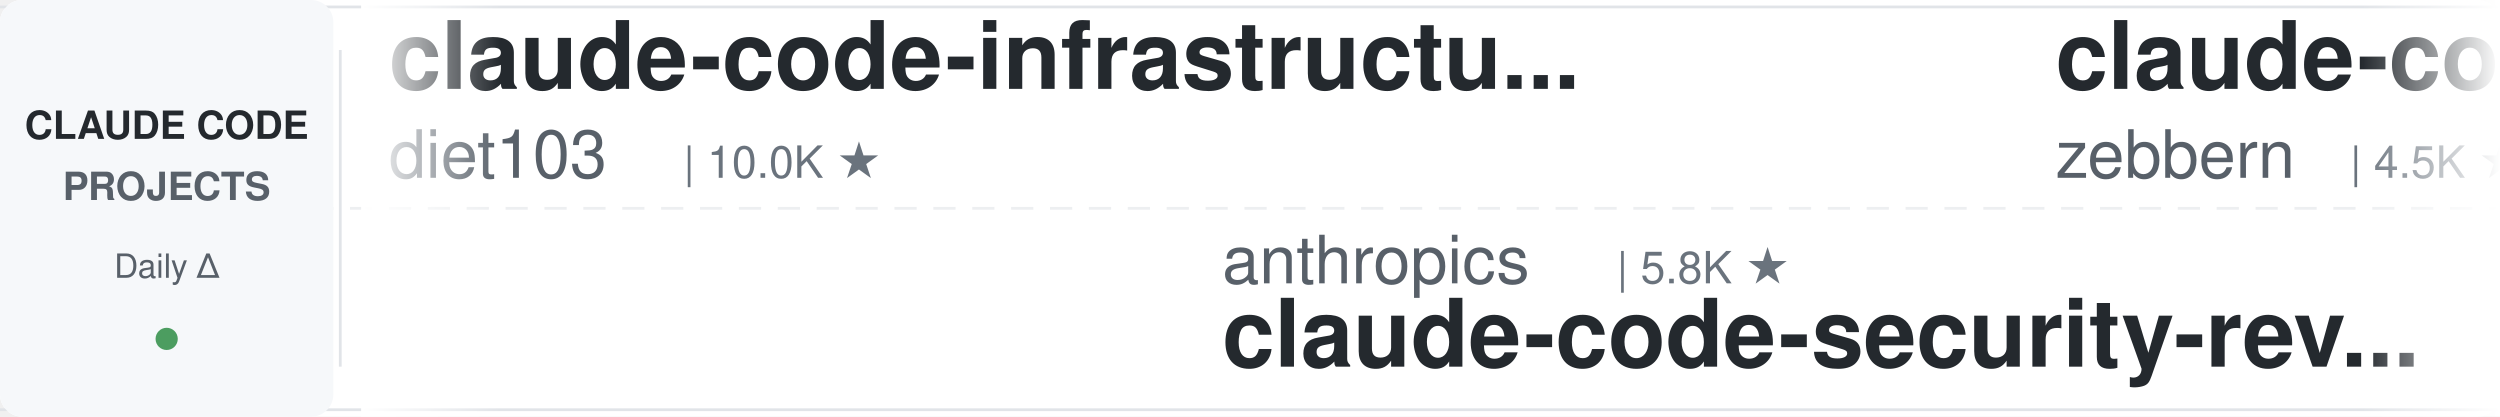
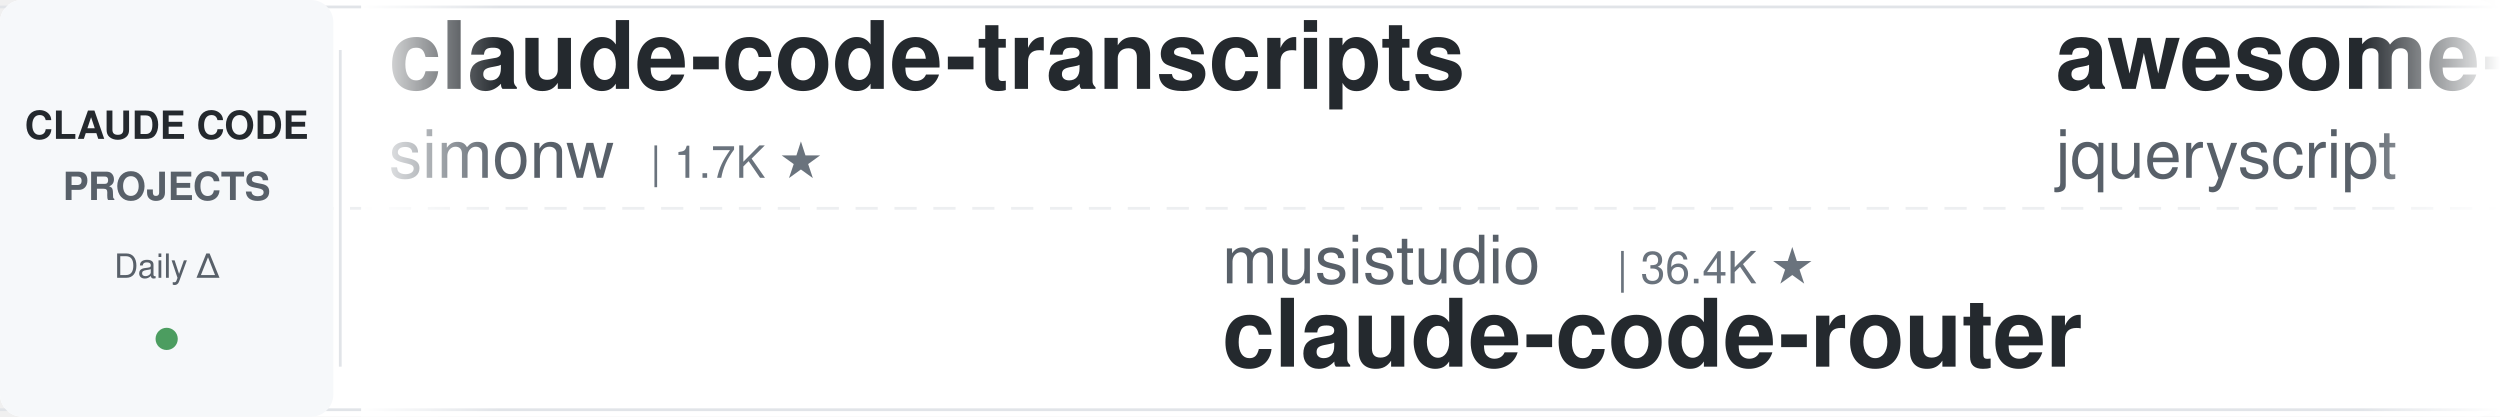
<svg xmlns="http://www.w3.org/2000/svg" width="900" height="150">
  <defs>
    <linearGradient id="leftFade" x1="0%" y1="0%" x2="100%" y2="0%">
      <stop offset="0%" style="stop-color:#ffffff;stop-opacity:1" />
      <stop offset="100%" style="stop-color:#ffffff;stop-opacity:0" />
    </linearGradient>
    <linearGradient id="rightFade" x1="0%" y1="0%" x2="100%" y2="0%">
      <stop offset="0%" style="stop-color:#ffffff;stop-opacity:0" />
      <stop offset="100%" style="stop-color:#ffffff;stop-opacity:1" />
    </linearGradient>
  </defs>
  <rect width="900" height="150" fill="#ffffff" rx="8" />
  <rect x="0" y="2" width="900" height="1" fill="#e1e4e8" />
  <rect x="0" y="147" width="900" height="1" fill="#e1e4e8" />
  <line x1="0" y1="75" x2="900" y2="75" stroke="#e1e4e8" stroke-width="1" stroke-dasharray="8 6" opacity="0.6" />
  <rect x="0" y="0" width="120" height="150" fill="#f6f8fa" rx="8" />
  <text x="60" y="50" font-family="-apple-system, BlinkMacSystemFont, 'Segoe UI', Helvetica, Arial, sans-serif" font-size="14" font-weight="600" fill="#24292e" text-anchor="middle">CLAUDE CODE</text>
  <text x="60" y="72" font-family="-apple-system, BlinkMacSystemFont, 'Segoe UI', Helvetica, Arial, sans-serif" font-size="14" font-weight="600" fill="#586069" text-anchor="middle">PROJECTS</text>
  <text x="60" y="100" font-family="-apple-system, BlinkMacSystemFont, 'Segoe UI', Helvetica, Arial, sans-serif" font-size="12" font-weight="500" fill="#586069" text-anchor="middle">Daily Δ</text>
  <circle cx="60" cy="122" r="4" fill="#22863a" opacity="0.8" />
  <rect x="122" y="18" width="1" height="114" fill="#e1e4e8" />
  <clipPath id="tickerClip">
    <rect x="130" y="0" width="770" height="150" />
  </clipPath>
  <g clip-path="url(#tickerClip)">
    <g id="tickerItems">
      <animateTransform attributeName="transform" attributeType="XML" type="translate" from="0 0" to="-3000 0" dur="54s" repeatCount="indefinite" />
      <g transform="translate(0, 0)">
-         <text x="140" y="32" font-family="-apple-system, BlinkMacSystemFont, 'Segoe UI', Helvetica, Arial, sans-serif" font-size="34" font-weight="600" fill="#24292e">claude-code-infrastructu...</text>
-         <text x="140" y="64" font-family="-apple-system, BlinkMacSystemFont, 'Segoe UI', Helvetica, Arial, sans-serif" font-size="24" font-weight="400" fill="#586069">diet103</text>
-         <text x="246" y="64" font-family="-apple-system, BlinkMacSystemFont, 'Segoe UI', Helvetica, Arial, sans-serif" font-size="16" font-weight="500" fill="#6a737d">| 10.0K ★</text>
+         <text x="140" y="32" font-family="-apple-system, BlinkMacSystemFont, 'Segoe UI', Helvetica, Arial, sans-serif" font-size="34" font-weight="600" fill="#24292e">claude-code-transcripts</text>
+         <text x="140" y="64" font-family="-apple-system, BlinkMacSystemFont, 'Segoe UI', Helvetica, Arial, sans-serif" font-size="24" font-weight="400" fill="#586069">simonw</text>
+         <text x="234" y="64" font-family="-apple-system, BlinkMacSystemFont, 'Segoe UI', Helvetica, Arial, sans-serif" font-size="16" font-weight="500" fill="#6a737d">| 1.7K ★</text>
      </g>
      <g transform="translate(300, 0)">
-         <text x="140" y="102" font-family="-apple-system, BlinkMacSystemFont, 'Segoe UI', Helvetica, Arial, sans-serif" font-size="24" font-weight="400" fill="#586069">anthropics</text>
-         <text x="282" y="102" font-family="-apple-system, BlinkMacSystemFont, 'Segoe UI', Helvetica, Arial, sans-serif" font-size="16" font-weight="500" fill="#6a737d">| 5.8K ★</text>
-         <text x="140" y="132" font-family="-apple-system, BlinkMacSystemFont, 'Segoe UI', Helvetica, Arial, sans-serif" font-size="34" font-weight="600" fill="#24292e">claude-code-security-rev...</text>
+         <text x="140" y="102" font-family="-apple-system, BlinkMacSystemFont, 'Segoe UI', Helvetica, Arial, sans-serif" font-size="24" font-weight="400" fill="#586069">musistudio</text>
+         <text x="282" y="102" font-family="-apple-system, BlinkMacSystemFont, 'Segoe UI', Helvetica, Arial, sans-serif" font-size="16" font-weight="500" fill="#6a737d">| 36.4K ★</text>
+         <text x="140" y="132" font-family="-apple-system, BlinkMacSystemFont, 'Segoe UI', Helvetica, Arial, sans-serif" font-size="34" font-weight="600" fill="#24292e">claude-code-router</text>
      </g>
      <g transform="translate(600, 0)">
-         <text x="140" y="32" font-family="-apple-system, BlinkMacSystemFont, 'Segoe UI', Helvetica, Arial, sans-serif" font-size="34" font-weight="600" fill="#24292e">claude-code-guide</text>
-         <text x="140" y="64" font-family="-apple-system, BlinkMacSystemFont, 'Segoe UI', Helvetica, Arial, sans-serif" font-size="24" font-weight="400" fill="#586069">zebbern</text>
-         <text x="246" y="64" font-family="-apple-system, BlinkMacSystemFont, 'Segoe UI', Helvetica, Arial, sans-serif" font-size="16" font-weight="500" fill="#6a737d">| 4.5K ★</text>
+         <text x="140" y="32" font-family="-apple-system, BlinkMacSystemFont, 'Segoe UI', Helvetica, Arial, sans-serif" font-size="34" font-weight="600" fill="#24292e">awesome-claude-code</text>
+         <text x="140" y="64" font-family="-apple-system, BlinkMacSystemFont, 'Segoe UI', Helvetica, Arial, sans-serif" font-size="24" font-weight="400" fill="#586069">jqueryscript</text>
+         <text x="306" y="64" font-family="-apple-system, BlinkMacSystemFont, 'Segoe UI', Helvetica, Arial, sans-serif" font-size="16" font-weight="500" fill="#6a737d">| 488 ★</text>
      </g>
      <g transform="translate(900, 0)">
-         <text x="140" y="102" font-family="-apple-system, BlinkMacSystemFont, 'Segoe UI', Helvetica, Arial, sans-serif" font-size="24" font-weight="400" fill="#586069">digitalsamba</text>
-         <text x="306" y="102" font-family="-apple-system, BlinkMacSystemFont, 'Segoe UI', Helvetica, Arial, sans-serif" font-size="16" font-weight="500" fill="#6a737d">| 1.9K ★</text>
-         <text x="140" y="132" font-family="-apple-system, BlinkMacSystemFont, 'Segoe UI', Helvetica, Arial, sans-serif" font-size="34" font-weight="600" fill="#24292e">claude-code-video-toolki...</text>
+         <text x="140" y="102" font-family="-apple-system, BlinkMacSystemFont, 'Segoe UI', Helvetica, Arial, sans-serif" font-size="24" font-weight="400" fill="#586069">luyao618</text>
+         <text x="258" y="102" font-family="-apple-system, BlinkMacSystemFont, 'Segoe UI', Helvetica, Arial, sans-serif" font-size="16" font-weight="500" fill="#6a737d">| 1.6K ★</text>
+         <text x="140" y="132" font-family="-apple-system, BlinkMacSystemFont, 'Segoe UI', Helvetica, Arial, sans-serif" font-size="34" font-weight="600" fill="#24292e">Claude-Code-Source-Study</text>
      </g>
      <g transform="translate(1200, 0)">
-         <text x="140" y="32" font-family="-apple-system, BlinkMacSystemFont, 'Segoe UI', Helvetica, Arial, sans-serif" font-size="34" font-weight="600" fill="#24292e">awesome-claude-code-tool...</text>
-         <text x="140" y="64" font-family="-apple-system, BlinkMacSystemFont, 'Segoe UI', Helvetica, Arial, sans-serif" font-size="24" font-weight="400" fill="#586069">rohitg00</text>
-         <text x="258" y="64" font-family="-apple-system, BlinkMacSystemFont, 'Segoe UI', Helvetica, Arial, sans-serif" font-size="16" font-weight="500" fill="#6a737d">| 2.5K ★</text>
+         <text x="140" y="32" font-family="-apple-system, BlinkMacSystemFont, 'Segoe UI', Helvetica, Arial, sans-serif" font-size="34" font-weight="600" fill="#24292e">claude-code-skills</text>
+         <text x="140" y="64" font-family="-apple-system, BlinkMacSystemFont, 'Segoe UI', Helvetica, Arial, sans-serif" font-size="24" font-weight="400" fill="#586069">daymade</text>
+         <text x="246" y="64" font-family="-apple-system, BlinkMacSystemFont, 'Segoe UI', Helvetica, Arial, sans-serif" font-size="16" font-weight="500" fill="#6a737d">| 1.3K ★</text>
      </g>
      <g transform="translate(1500, 0)">
-         <text x="140" y="102" font-family="-apple-system, BlinkMacSystemFont, 'Segoe UI', Helvetica, Arial, sans-serif" font-size="24" font-weight="400" fill="#586069">krusemediallc</text>
-         <text x="318" y="102" font-family="-apple-system, BlinkMacSystemFont, 'Segoe UI', Helvetica, Arial, sans-serif" font-size="16" font-weight="500" fill="#6a737d">| 1.1K ★</text>
-         <text x="140" y="132" font-family="-apple-system, BlinkMacSystemFont, 'Segoe UI', Helvetica, Arial, sans-serif" font-size="34" font-weight="600" fill="#24292e">arcads-claude-code</text>
+         <text x="140" y="102" font-family="-apple-system, BlinkMacSystemFont, 'Segoe UI', Helvetica, Arial, sans-serif" font-size="24" font-weight="400" fill="#586069">hangsman</text>
+         <text x="258" y="102" font-family="-apple-system, BlinkMacSystemFont, 'Segoe UI', Helvetica, Arial, sans-serif" font-size="16" font-weight="500" fill="#6a737d">| 790 ★</text>
+         <text x="140" y="132" font-family="-apple-system, BlinkMacSystemFont, 'Segoe UI', Helvetica, Arial, sans-serif" font-size="34" font-weight="600" fill="#24292e">claude-code-source</text>
      </g>
      <g transform="translate(1800, 0)">
-         <text x="140" y="32" font-family="-apple-system, BlinkMacSystemFont, 'Segoe UI', Helvetica, Arial, sans-serif" font-size="34" font-weight="600" fill="#24292e">claude-code-settings</text>
-         <text x="140" y="64" font-family="-apple-system, BlinkMacSystemFont, 'Segoe UI', Helvetica, Arial, sans-serif" font-size="24" font-weight="400" fill="#586069">feiskyer</text>
-         <text x="258" y="64" font-family="-apple-system, BlinkMacSystemFont, 'Segoe UI', Helvetica, Arial, sans-serif" font-size="16" font-weight="500" fill="#6a737d">| 1.6K ★</text>
+         <text x="140" y="32" font-family="-apple-system, BlinkMacSystemFont, 'Segoe UI', Helvetica, Arial, sans-serif" font-size="34" font-weight="600" fill="#24292e">claude-code-ultimate-gui...</text>
+         <text x="140" y="64" font-family="-apple-system, BlinkMacSystemFont, 'Segoe UI', Helvetica, Arial, sans-serif" font-size="24" font-weight="400" fill="#586069">FlorianBruniaux</text>
+         <text x="342" y="64" font-family="-apple-system, BlinkMacSystemFont, 'Segoe UI', Helvetica, Arial, sans-serif" font-size="16" font-weight="500" fill="#6a737d">| 5.7K ★</text>
      </g>
      <g transform="translate(2100, 0)">
-         <text x="140" y="102" font-family="-apple-system, BlinkMacSystemFont, 'Segoe UI', Helvetica, Arial, sans-serif" font-size="24" font-weight="400" fill="#586069">huangjia2019</text>
-         <text x="306" y="102" font-family="-apple-system, BlinkMacSystemFont, 'Segoe UI', Helvetica, Arial, sans-serif" font-size="16" font-weight="500" fill="#6a737d">| 1.0K ★</text>
-         <text x="140" y="132" font-family="-apple-system, BlinkMacSystemFont, 'Segoe UI', Helvetica, Arial, sans-serif" font-size="34" font-weight="600" fill="#24292e">claude-code-engineering</text>
+         <text x="140" y="102" font-family="-apple-system, BlinkMacSystemFont, 'Segoe UI', Helvetica, Arial, sans-serif" font-size="24" font-weight="400" fill="#586069">Piebald-AI</text>
+         <text x="282" y="102" font-family="-apple-system, BlinkMacSystemFont, 'Segoe UI', Helvetica, Arial, sans-serif" font-size="16" font-weight="500" fill="#6a737d">| 12.2K ★</text>
+         <text x="140" y="132" font-family="-apple-system, BlinkMacSystemFont, 'Segoe UI', Helvetica, Arial, sans-serif" font-size="34" font-weight="600" fill="#24292e">claude-code-system-promp...</text>
      </g>
      <g transform="translate(2400, 0)">
-         <text x="140" y="32" font-family="-apple-system, BlinkMacSystemFont, 'Segoe UI', Helvetica, Arial, sans-serif" font-size="34" font-weight="600" fill="#24292e">claude-code-best-practic...</text>
-         <text x="140" y="64" font-family="-apple-system, BlinkMacSystemFont, 'Segoe UI', Helvetica, Arial, sans-serif" font-size="24" font-weight="400" fill="#586069">shanraisshan</text>
-         <text x="306" y="64" font-family="-apple-system, BlinkMacSystemFont, 'Segoe UI', Helvetica, Arial, sans-serif" font-size="16" font-weight="500" fill="#6a737d">| 64.1K ★</text>
+         <text x="140" y="32" font-family="-apple-system, BlinkMacSystemFont, 'Segoe UI', Helvetica, Arial, sans-serif" font-size="34" font-weight="600" fill="#24292e">claude_codex_bridge</text>
+         <text x="140" y="64" font-family="-apple-system, BlinkMacSystemFont, 'Segoe UI', Helvetica, Arial, sans-serif" font-size="24" font-weight="400" fill="#586069">SeemSeam</text>
+         <text x="258" y="64" font-family="-apple-system, BlinkMacSystemFont, 'Segoe UI', Helvetica, Arial, sans-serif" font-size="16" font-weight="500" fill="#6a737d">| 3.4K ★</text>
      </g>
      <g transform="translate(2700, 0)">
-         <text x="140" y="102" font-family="-apple-system, BlinkMacSystemFont, 'Segoe UI', Helvetica, Arial, sans-serif" font-size="24" font-weight="400" fill="#586069">daymade</text>
-         <text x="246" y="102" font-family="-apple-system, BlinkMacSystemFont, 'Segoe UI', Helvetica, Arial, sans-serif" font-size="16" font-weight="500" fill="#6a737d">| 1.3K ★</text>
-         <text x="140" y="132" font-family="-apple-system, BlinkMacSystemFont, 'Segoe UI', Helvetica, Arial, sans-serif" font-size="34" font-weight="600" fill="#24292e">claude-code-skills</text>
+         <text x="140" y="102" font-family="-apple-system, BlinkMacSystemFont, 'Segoe UI', Helvetica, Arial, sans-serif" font-size="24" font-weight="400" fill="#586069">Cranot</text>
+         <text x="234" y="102" font-family="-apple-system, BlinkMacSystemFont, 'Segoe UI', Helvetica, Arial, sans-serif" font-size="16" font-weight="500" fill="#6a737d">| 2.9K ★</text>
+         <text x="140" y="132" font-family="-apple-system, BlinkMacSystemFont, 'Segoe UI', Helvetica, Arial, sans-serif" font-size="34" font-weight="600" fill="#24292e">claude-code-guide</text>
      </g>
      <g transform="translate(3000, 0)">
-         <text x="140" y="32" font-family="-apple-system, BlinkMacSystemFont, 'Segoe UI', Helvetica, Arial, sans-serif" font-size="34" font-weight="600" fill="#24292e">claude-code-infrastructu...</text>
-         <text x="140" y="64" font-family="-apple-system, BlinkMacSystemFont, 'Segoe UI', Helvetica, Arial, sans-serif" font-size="24" font-weight="400" fill="#586069">diet103</text>
-         <text x="246" y="64" font-family="-apple-system, BlinkMacSystemFont, 'Segoe UI', Helvetica, Arial, sans-serif" font-size="16" font-weight="500" fill="#6a737d">| 10.0K ★</text>
+         <text x="140" y="32" font-family="-apple-system, BlinkMacSystemFont, 'Segoe UI', Helvetica, Arial, sans-serif" font-size="34" font-weight="600" fill="#24292e">claude-code-transcripts</text>
+         <text x="140" y="64" font-family="-apple-system, BlinkMacSystemFont, 'Segoe UI', Helvetica, Arial, sans-serif" font-size="24" font-weight="400" fill="#586069">simonw</text>
+         <text x="234" y="64" font-family="-apple-system, BlinkMacSystemFont, 'Segoe UI', Helvetica, Arial, sans-serif" font-size="16" font-weight="500" fill="#6a737d">| 1.7K ★</text>
      </g>
      <g transform="translate(3300, 0)">
-         <text x="140" y="102" font-family="-apple-system, BlinkMacSystemFont, 'Segoe UI', Helvetica, Arial, sans-serif" font-size="24" font-weight="400" fill="#586069">anthropics</text>
-         <text x="282" y="102" font-family="-apple-system, BlinkMacSystemFont, 'Segoe UI', Helvetica, Arial, sans-serif" font-size="16" font-weight="500" fill="#6a737d">| 5.8K ★</text>
-         <text x="140" y="132" font-family="-apple-system, BlinkMacSystemFont, 'Segoe UI', Helvetica, Arial, sans-serif" font-size="34" font-weight="600" fill="#24292e">claude-code-security-rev...</text>
+         <text x="140" y="102" font-family="-apple-system, BlinkMacSystemFont, 'Segoe UI', Helvetica, Arial, sans-serif" font-size="24" font-weight="400" fill="#586069">musistudio</text>
+         <text x="282" y="102" font-family="-apple-system, BlinkMacSystemFont, 'Segoe UI', Helvetica, Arial, sans-serif" font-size="16" font-weight="500" fill="#6a737d">| 36.4K ★</text>
+         <text x="140" y="132" font-family="-apple-system, BlinkMacSystemFont, 'Segoe UI', Helvetica, Arial, sans-serif" font-size="34" font-weight="600" fill="#24292e">claude-code-router</text>
      </g>
      <g transform="translate(3600, 0)">
-         <text x="140" y="32" font-family="-apple-system, BlinkMacSystemFont, 'Segoe UI', Helvetica, Arial, sans-serif" font-size="34" font-weight="600" fill="#24292e">claude-code-guide</text>
-         <text x="140" y="64" font-family="-apple-system, BlinkMacSystemFont, 'Segoe UI', Helvetica, Arial, sans-serif" font-size="24" font-weight="400" fill="#586069">zebbern</text>
-         <text x="246" y="64" font-family="-apple-system, BlinkMacSystemFont, 'Segoe UI', Helvetica, Arial, sans-serif" font-size="16" font-weight="500" fill="#6a737d">| 4.5K ★</text>
+         <text x="140" y="32" font-family="-apple-system, BlinkMacSystemFont, 'Segoe UI', Helvetica, Arial, sans-serif" font-size="34" font-weight="600" fill="#24292e">awesome-claude-code</text>
+         <text x="140" y="64" font-family="-apple-system, BlinkMacSystemFont, 'Segoe UI', Helvetica, Arial, sans-serif" font-size="24" font-weight="400" fill="#586069">jqueryscript</text>
+         <text x="306" y="64" font-family="-apple-system, BlinkMacSystemFont, 'Segoe UI', Helvetica, Arial, sans-serif" font-size="16" font-weight="500" fill="#6a737d">| 488 ★</text>
      </g>
      <g transform="translate(3900, 0)">
-         <text x="140" y="102" font-family="-apple-system, BlinkMacSystemFont, 'Segoe UI', Helvetica, Arial, sans-serif" font-size="24" font-weight="400" fill="#586069">digitalsamba</text>
-         <text x="306" y="102" font-family="-apple-system, BlinkMacSystemFont, 'Segoe UI', Helvetica, Arial, sans-serif" font-size="16" font-weight="500" fill="#6a737d">| 1.9K ★</text>
-         <text x="140" y="132" font-family="-apple-system, BlinkMacSystemFont, 'Segoe UI', Helvetica, Arial, sans-serif" font-size="34" font-weight="600" fill="#24292e">claude-code-video-toolki...</text>
+         <text x="140" y="102" font-family="-apple-system, BlinkMacSystemFont, 'Segoe UI', Helvetica, Arial, sans-serif" font-size="24" font-weight="400" fill="#586069">luyao618</text>
+         <text x="258" y="102" font-family="-apple-system, BlinkMacSystemFont, 'Segoe UI', Helvetica, Arial, sans-serif" font-size="16" font-weight="500" fill="#6a737d">| 1.6K ★</text>
+         <text x="140" y="132" font-family="-apple-system, BlinkMacSystemFont, 'Segoe UI', Helvetica, Arial, sans-serif" font-size="34" font-weight="600" fill="#24292e">Claude-Code-Source-Study</text>
      </g>
    </g>
  </g>
  <rect x="130" y="0" width="50" height="150" fill="url(#leftFade)" />
  <rect x="850" y="0" width="50" height="150" fill="url(#rightFade)" />
</svg>
